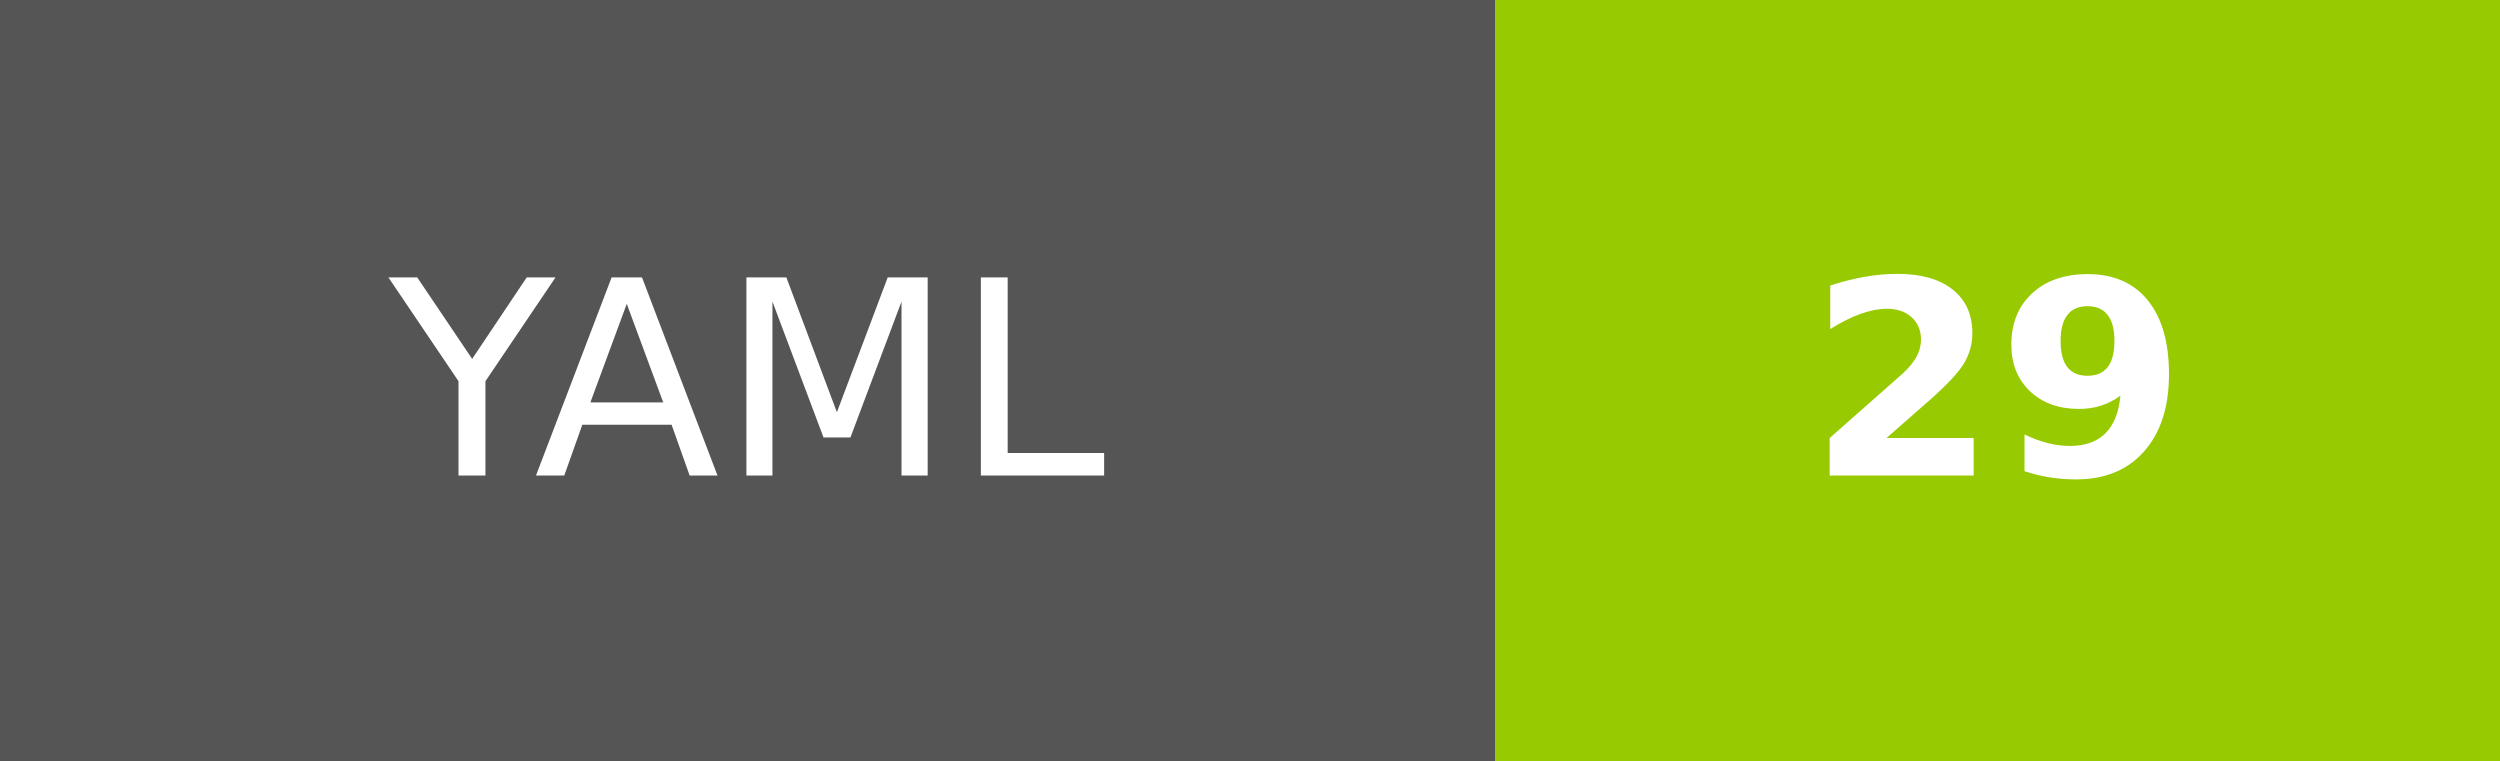
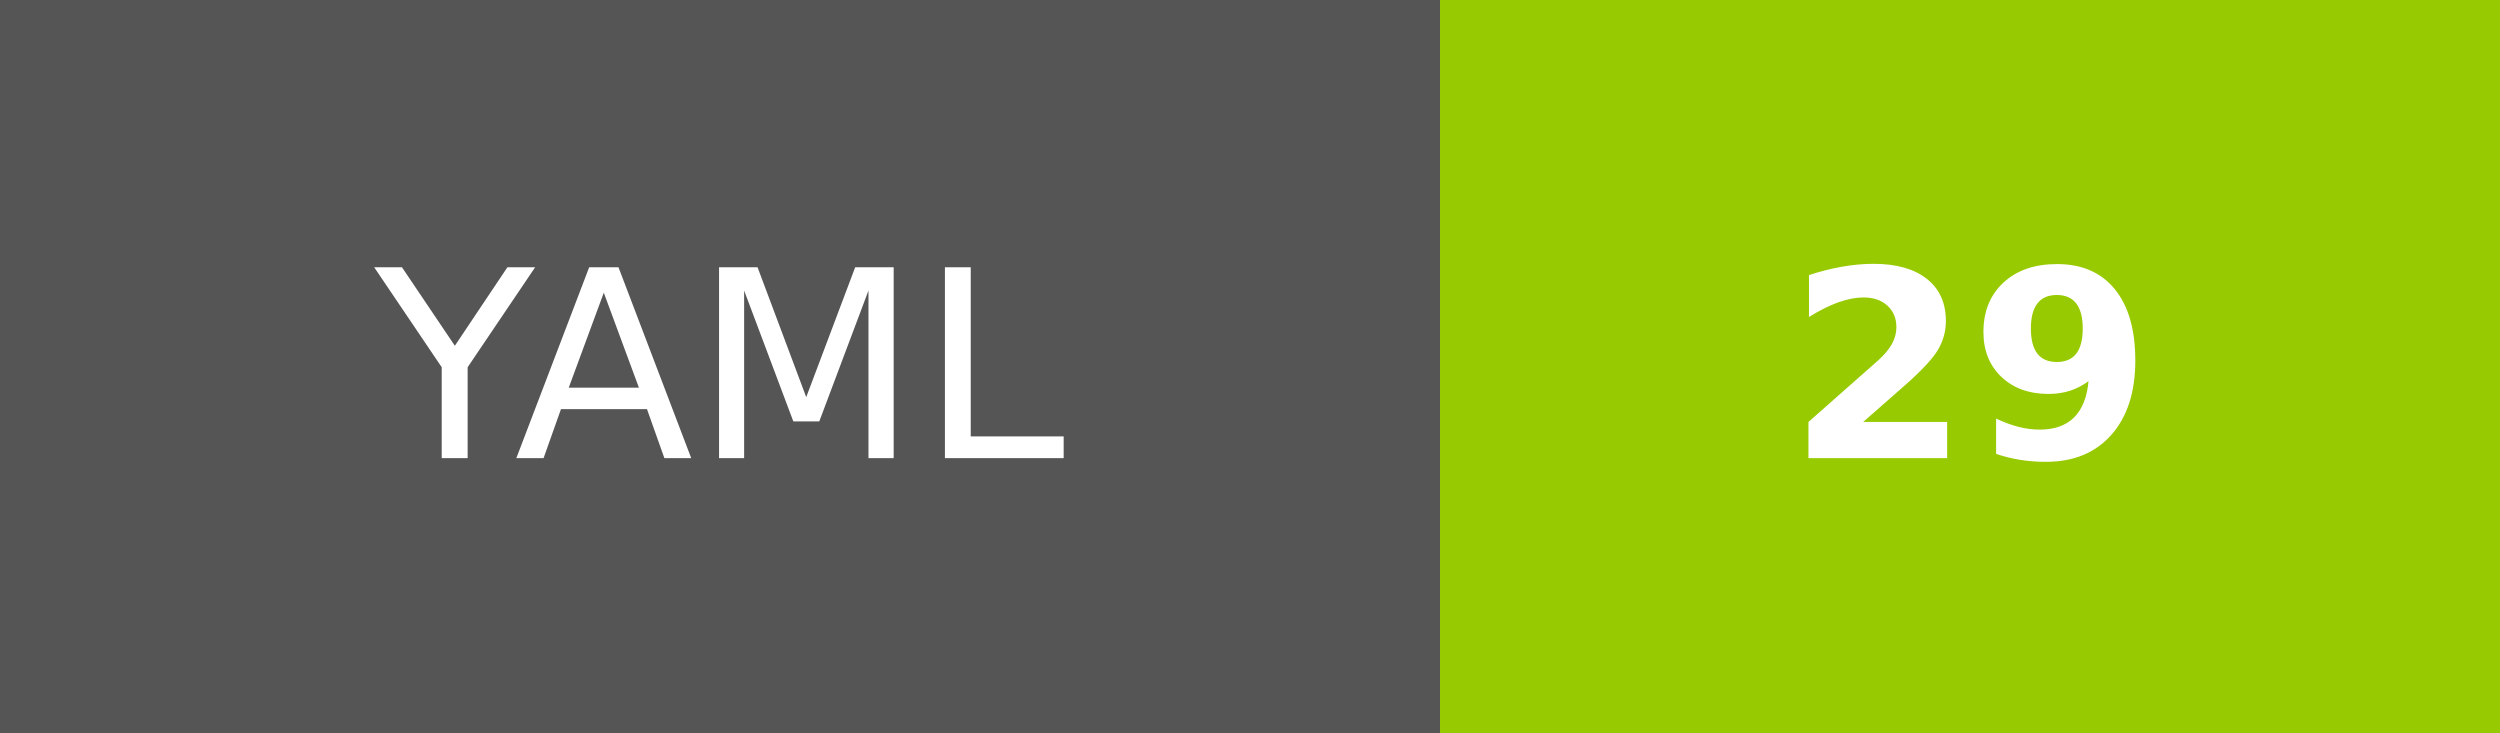
- <svg xmlns="http://www.w3.org/2000/svg" width="92" height="28">
+ <svg xmlns="http://www.w3.org/2000/svg" width="95.5" height="28" role="img" aria-label="YAML: 29">
  <g shape-rendering="crispEdges">
    <rect width="55" height="28" fill="#555" />
-     <rect x="55" width="37" height="28" fill="#97ca00" />
+     <rect x="55" width="40.5" height="28" fill="#97ca00" />
  </g>
  <g fill="#fff" text-anchor="middle" font-family="Verdana,Geneva,DejaVu Sans,sans-serif" text-rendering="geometricPrecision" font-size="100">
-     <text x="275" y="175" transform="scale(.1)" textLength="310">YAML</text>
-     <text x="735" y="175" font-weight="bold" transform="scale(.1)" textLength="130">29</text>
+     <text transform="scale(.1)" x="275" y="175" textLength="310" fill="#fff">YAML</text>
+     <text transform="scale(.1)" x="752.5" y="175" textLength="165" fill="#fff" font-weight="bold">29</text>
  </g>
</svg>
